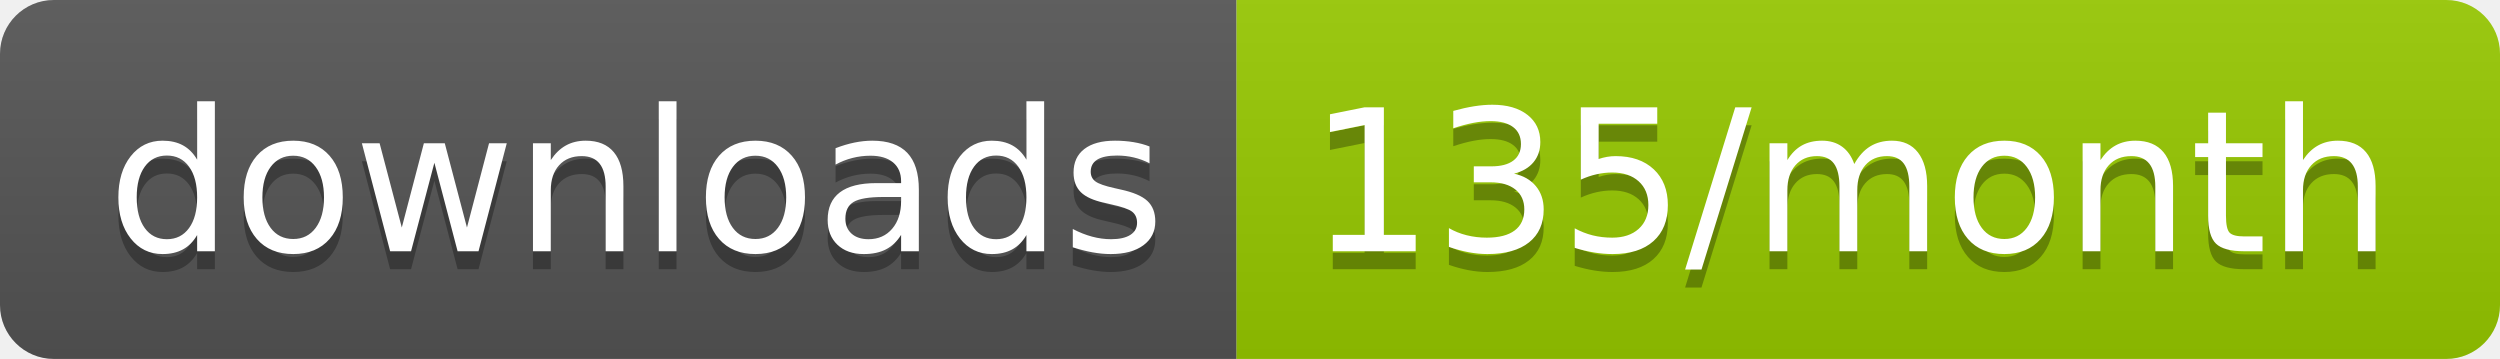
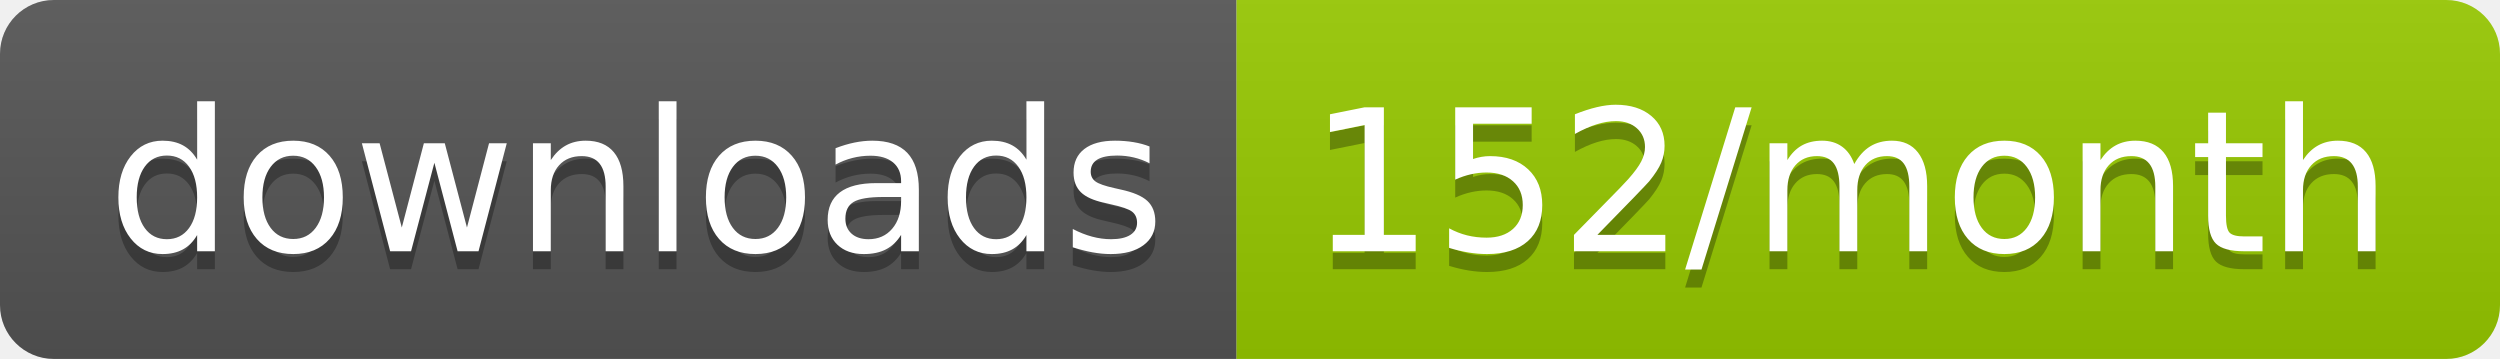
<svg xmlns="http://www.w3.org/2000/svg" width="139.3" height="20">
  <linearGradient id="smooth" x2="0" y2="100%">
    <stop offset="0" stop-color="#bbb" stop-opacity=".1" />
    <stop offset="1" stop-opacity=".1" />
  </linearGradient>
  <clipPath id="round">
    <rect width="139.3" height="20" rx="3" fill="#fff" />
  </clipPath>
  <g clip-path="url(#round)">
    <rect width="68.9" height="20" fill="#555" />
    <rect x="68.9" width="70.4" height="20" fill="#97CA00" />
    <rect width="139.3" height="20" fill="url(#smooth)" />
  </g>
  <g fill="#fff" text-anchor="middle" font-family="DejaVu Sans,Verdana,Geneva,sans-serif" font-size="110">
    <text x="354.5" y="150" fill="#010101" fill-opacity=".3" transform="scale(0.1)" textLength="589.0" lengthAdjust="spacing">downloads</text>
    <text x="354.5" y="140" transform="scale(0.1)" textLength="589.0" lengthAdjust="spacing">downloads</text>
-     <text x="1031.0" y="150" fill="#010101" fill-opacity=".3" transform="scale(0.1)" textLength="604.0" lengthAdjust="spacing">135/month</text>
-     <text x="1031.0" y="140" transform="scale(0.1)" textLength="604.0" lengthAdjust="spacing">135/month</text>
+     <text x="1031.0" y="150" fill="#010101" fill-opacity=".3" transform="scale(0.1)" textLength="604.0" lengthAdjust="spacing">152/month</text>
+     <text x="1031.0" y="140" transform="scale(0.1)" textLength="604.0" lengthAdjust="spacing">152/month</text>
  </g>
</svg>
